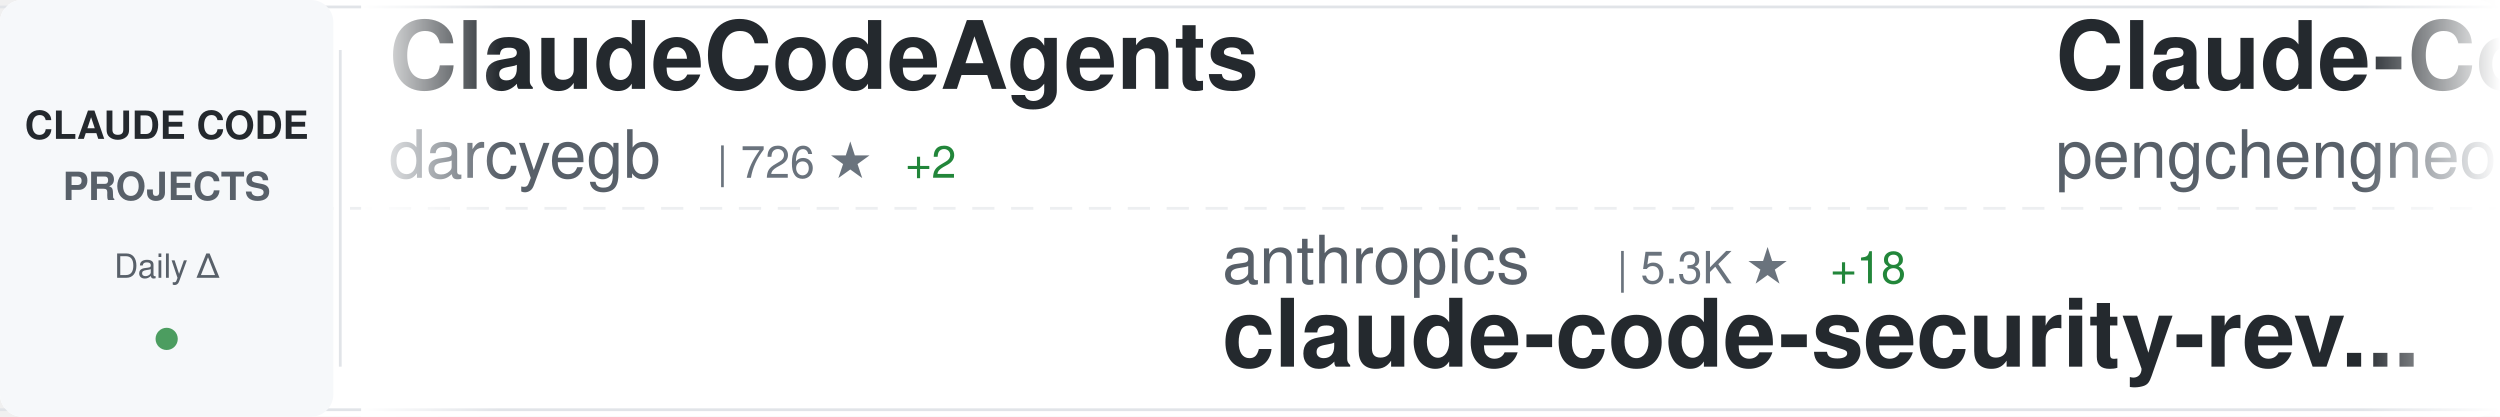
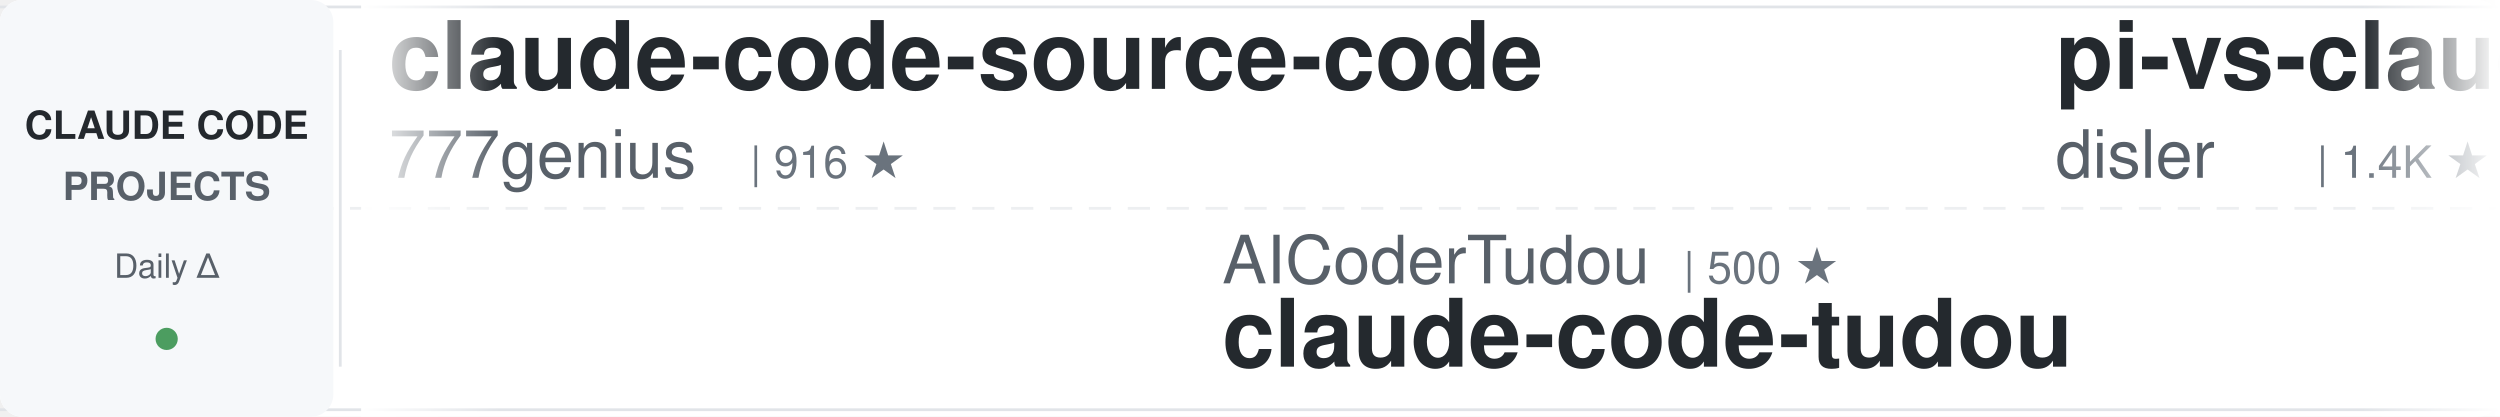
<svg xmlns="http://www.w3.org/2000/svg" width="900" height="150">
  <defs>
    <linearGradient id="awesomeLeftFade" x1="0%" y1="0%" x2="100%" y2="0%">
      <stop offset="0%" style="stop-color:#ffffff;stop-opacity:1" />
      <stop offset="100%" style="stop-color:#ffffff;stop-opacity:0" />
    </linearGradient>
    <linearGradient id="awesomeRightFade" x1="0%" y1="0%" x2="100%" y2="0%">
      <stop offset="0%" style="stop-color:#ffffff;stop-opacity:0" />
      <stop offset="100%" style="stop-color:#ffffff;stop-opacity:1" />
    </linearGradient>
  </defs>
  <rect width="900" height="150" fill="#ffffff" rx="8" />
  <rect x="0" y="2" width="900" height="1" fill="#e1e4e8" />
  <rect x="0" y="147" width="900" height="1" fill="#e1e4e8" />
  <line x1="0" y1="75" x2="900" y2="75" stroke="#e1e4e8" stroke-width="1" stroke-dasharray="8 6" opacity="0.6" />
  <rect x="0" y="0" width="120" height="150" fill="#f6f8fa" rx="8" />
  <text x="60" y="50" font-family="-apple-system, BlinkMacSystemFont, 'Segoe UI', Helvetica, Arial, sans-serif" font-size="14" font-weight="600" fill="#24292e" text-anchor="middle">CLAUDE CODE</text>
  <text x="60" y="72" font-family="-apple-system, BlinkMacSystemFont, 'Segoe UI', Helvetica, Arial, sans-serif" font-size="14" font-weight="600" fill="#586069" text-anchor="middle">PROJECTS</text>
  <text x="60" y="100" font-family="-apple-system, BlinkMacSystemFont, 'Segoe UI', Helvetica, Arial, sans-serif" font-size="12" font-weight="500" fill="#586069" text-anchor="middle">Daily Δ</text>
  <circle cx="60" cy="122" r="4" fill="#22863a" opacity="0.8" />
  <rect x="122" y="18" width="1" height="114" fill="#e1e4e8" />
  <clipPath id="awesomeTickerClip">
    <rect x="130" y="0" width="770" height="150" />
  </clipPath>
  <g clip-path="url(#awesomeTickerClip)">
    <g id="awesomeTickerItems">
      <animateTransform attributeName="transform" attributeType="XML" type="translate" from="0 0" to="-3000 0" dur="54s" repeatCount="indefinite" />
      <g transform="translate(0, 0)">
+         <text x="140" y="32" font-family="-apple-system, BlinkMacSystemFont, 'Segoe UI', Helvetica, Arial, sans-serif" font-size="34" font-weight="600" fill="#24292e">claude-code-source-code</text>
+         <text x="140" y="64" font-family="-apple-system, BlinkMacSystemFont, 'Segoe UI', Helvetica, Arial, sans-serif" font-size="24" font-weight="400" fill="#586069">777genius</text>
+         <text x="270" y="64" font-family="-apple-system, BlinkMacSystemFont, 'Segoe UI', Helvetica, Arial, sans-serif" font-size="16" font-weight="500" fill="#6a737d">| 916 ★</text>
+       </g>
+       <g transform="translate(300, 0)">
+         <text x="140" y="102" font-family="-apple-system, BlinkMacSystemFont, 'Segoe UI', Helvetica, Arial, sans-serif" font-size="24" font-weight="400" fill="#586069">AICoderTudou</text>
+         <text x="306" y="102" font-family="-apple-system, BlinkMacSystemFont, 'Segoe UI', Helvetica, Arial, sans-serif" font-size="16" font-weight="500" fill="#6a737d">| 500 ★</text>
+         <text x="140" y="132" font-family="-apple-system, BlinkMacSystemFont, 'Segoe UI', Helvetica, Arial, sans-serif" font-size="34" font-weight="600" fill="#24292e">claude-code-tudou</text>
+       </g>
+       <g transform="translate(600, 0)">
+         <text x="140" y="32" font-family="-apple-system, BlinkMacSystemFont, 'Segoe UI', Helvetica, Arial, sans-serif" font-size="34" font-weight="600" fill="#24292e">pi-vs-claude-code</text>
+         <text x="140" y="64" font-family="-apple-system, BlinkMacSystemFont, 'Segoe UI', Helvetica, Arial, sans-serif" font-size="24" font-weight="400" fill="#586069">disler</text>
+         <text x="234" y="64" font-family="-apple-system, BlinkMacSystemFont, 'Segoe UI', Helvetica, Arial, sans-serif" font-size="16" font-weight="500" fill="#6a737d">| 1.4K ★</text>
+         <text x="311" y="64" font-family="-apple-system, BlinkMacSystemFont, 'Segoe UI', Helvetica, Arial, sans-serif" font-size="16" font-weight="500" fill="#22863a"> +2</text>
+       </g>
+       <g transform="translate(900, 0)">
+         <text x="140" y="102" font-family="-apple-system, BlinkMacSystemFont, 'Segoe UI', Helvetica, Arial, sans-serif" font-size="24" font-weight="400" fill="#586069">Piebald-AI</text>
+         <text x="282" y="102" font-family="-apple-system, BlinkMacSystemFont, 'Segoe UI', Helvetica, Arial, sans-serif" font-size="16" font-weight="500" fill="#6a737d">| 11.1K ★</text>
+         <text x="368" y="102" font-family="-apple-system, BlinkMacSystemFont, 'Segoe UI', Helvetica, Arial, sans-serif" font-size="16" font-weight="500" fill="#22863a"> +53</text>
+         <text x="140" y="132" font-family="-apple-system, BlinkMacSystemFont, 'Segoe UI', Helvetica, Arial, sans-serif" font-size="34" font-weight="600" fill="#24292e">claude-code-system-promp...</text>
+       </g>
+       <g transform="translate(1200, 0)">
+         <text x="140" y="32" font-family="-apple-system, BlinkMacSystemFont, 'Segoe UI', Helvetica, Arial, sans-serif" font-size="34" font-weight="600" fill="#24292e">claude-code-hub</text>
+         <text x="140" y="64" font-family="-apple-system, BlinkMacSystemFont, 'Segoe UI', Helvetica, Arial, sans-serif" font-size="24" font-weight="400" fill="#586069">ding113</text>
+         <text x="246" y="64" font-family="-apple-system, BlinkMacSystemFont, 'Segoe UI', Helvetica, Arial, sans-serif" font-size="16" font-weight="500" fill="#6a737d">| 3.1K ★</text>
+         <text x="323" y="64" font-family="-apple-system, BlinkMacSystemFont, 'Segoe UI', Helvetica, Arial, sans-serif" font-size="16" font-weight="500" fill="#22863a"> +22</text>
+       </g>
+       <g transform="translate(1500, 0)">
+         <text x="140" y="102" font-family="-apple-system, BlinkMacSystemFont, 'Segoe UI', Helvetica, Arial, sans-serif" font-size="24" font-weight="400" fill="#586069">wanshuiyin</text>
+         <text x="282" y="102" font-family="-apple-system, BlinkMacSystemFont, 'Segoe UI', Helvetica, Arial, sans-serif" font-size="16" font-weight="500" fill="#6a737d">| 12.2K ★</text>
+         <text x="368" y="102" font-family="-apple-system, BlinkMacSystemFont, 'Segoe UI', Helvetica, Arial, sans-serif" font-size="16" font-weight="500" fill="#22863a"> +62</text>
+         <text x="140" y="132" font-family="-apple-system, BlinkMacSystemFont, 'Segoe UI', Helvetica, Arial, sans-serif" font-size="34" font-weight="600" fill="#24292e">Auto-claude-code-researc...</text>
+       </g>
+       <g transform="translate(1800, 0)">
+         <text x="140" y="32" font-family="-apple-system, BlinkMacSystemFont, 'Segoe UI', Helvetica, Arial, sans-serif" font-size="34" font-weight="600" fill="#24292e">oh-my-claudecode</text>
+         <text x="140" y="64" font-family="-apple-system, BlinkMacSystemFont, 'Segoe UI', Helvetica, Arial, sans-serif" font-size="24" font-weight="400" fill="#586069">Yeachan-Heo</text>
+         <text x="294" y="64" font-family="-apple-system, BlinkMacSystemFont, 'Segoe UI', Helvetica, Arial, sans-serif" font-size="16" font-weight="500" fill="#6a737d">| 36.5K ★</text>
+         <text x="380" y="64" font-family="-apple-system, BlinkMacSystemFont, 'Segoe UI', Helvetica, Arial, sans-serif" font-size="16" font-weight="500" fill="#22863a"> +79</text>
+       </g>
+       <g transform="translate(2100, 0)">
+         <text x="140" y="102" font-family="-apple-system, BlinkMacSystemFont, 'Segoe UI', Helvetica, Arial, sans-serif" font-size="24" font-weight="400" fill="#586069">anthropics</text>
+         <text x="282" y="102" font-family="-apple-system, BlinkMacSystemFont, 'Segoe UI', Helvetica, Arial, sans-serif" font-size="16" font-weight="500" fill="#6a737d">| 151.5K ★</text>
+         <text x="377" y="102" font-family="-apple-system, BlinkMacSystemFont, 'Segoe UI', Helvetica, Arial, sans-serif" font-size="16" font-weight="500" fill="#22863a"> +532</text>
+         <text x="140" y="132" font-family="-apple-system, BlinkMacSystemFont, 'Segoe UI', Helvetica, Arial, sans-serif" font-size="34" font-weight="600" fill="#24292e">skills</text>
+       </g>
+       <g transform="translate(2400, 0)">
        <text x="140" y="32" font-family="-apple-system, BlinkMacSystemFont, 'Segoe UI', Helvetica, Arial, sans-serif" font-size="34" font-weight="600" fill="#24292e">ClaudeCodeAgents</text>
        <text x="140" y="64" font-family="-apple-system, BlinkMacSystemFont, 'Segoe UI', Helvetica, Arial, sans-serif" font-size="24" font-weight="400" fill="#586069">darcyegb</text>
        <text x="258" y="64" font-family="-apple-system, BlinkMacSystemFont, 'Segoe UI', Helvetica, Arial, sans-serif" font-size="16" font-weight="500" fill="#6a737d">| 726 ★</text>
        <text x="326" y="64" font-family="-apple-system, BlinkMacSystemFont, 'Segoe UI', Helvetica, Arial, sans-serif" font-size="16" font-weight="500" fill="#22863a"> +2</text>
      </g>
-       <g transform="translate(300, 0)">
-         <text x="140" y="102" font-family="-apple-system, BlinkMacSystemFont, 'Segoe UI', Helvetica, Arial, sans-serif" font-size="24" font-weight="400" fill="#586069">anthropics</text>
-         <text x="282" y="102" font-family="-apple-system, BlinkMacSystemFont, 'Segoe UI', Helvetica, Arial, sans-serif" font-size="16" font-weight="500" fill="#6a737d">| 5.3K ★</text>
-         <text x="359" y="102" font-family="-apple-system, BlinkMacSystemFont, 'Segoe UI', Helvetica, Arial, sans-serif" font-size="16" font-weight="500" fill="#22863a"> +18</text>
-         <text x="140" y="132" font-family="-apple-system, BlinkMacSystemFont, 'Segoe UI', Helvetica, Arial, sans-serif" font-size="34" font-weight="600" fill="#24292e">claude-code-security-rev...</text>
-       </g>
-       <g transform="translate(600, 0)">
-         <text x="140" y="32" font-family="-apple-system, BlinkMacSystemFont, 'Segoe UI', Helvetica, Arial, sans-serif" font-size="34" font-weight="600" fill="#24292e">Claude-Code</text>
-         <text x="140" y="64" font-family="-apple-system, BlinkMacSystemFont, 'Segoe UI', Helvetica, Arial, sans-serif" font-size="24" font-weight="400" fill="#586069">pengchengneo</text>
-         <text x="306" y="64" font-family="-apple-system, BlinkMacSystemFont, 'Segoe UI', Helvetica, Arial, sans-serif" font-size="16" font-weight="500" fill="#6a737d">| 1.5K ★</text>
-         <text x="383" y="64" font-family="-apple-system, BlinkMacSystemFont, 'Segoe UI', Helvetica, Arial, sans-serif" font-size="16" font-weight="500" fill="#22863a"> +4</text>
-       </g>
-       <g transform="translate(900, 0)">
-         <text x="140" y="102" font-family="-apple-system, BlinkMacSystemFont, 'Segoe UI', Helvetica, Arial, sans-serif" font-size="24" font-weight="400" fill="#586069">Cranot</text>
-         <text x="234" y="102" font-family="-apple-system, BlinkMacSystemFont, 'Segoe UI', Helvetica, Arial, sans-serif" font-size="16" font-weight="500" fill="#6a737d">| 2.8K ★</text>
-         <text x="140" y="132" font-family="-apple-system, BlinkMacSystemFont, 'Segoe UI', Helvetica, Arial, sans-serif" font-size="34" font-weight="600" fill="#24292e">claude-code-guide</text>
-       </g>
-       <g transform="translate(1200, 0)">
-         <text x="140" y="32" font-family="-apple-system, BlinkMacSystemFont, 'Segoe UI', Helvetica, Arial, sans-serif" font-size="34" font-weight="600" fill="#24292e">claude-coder</text>
-         <text x="140" y="64" font-family="-apple-system, BlinkMacSystemFont, 'Segoe UI', Helvetica, Arial, sans-serif" font-size="24" font-weight="400" fill="#586069">kodu-ai</text>
-         <text x="246" y="64" font-family="-apple-system, BlinkMacSystemFont, 'Segoe UI', Helvetica, Arial, sans-serif" font-size="16" font-weight="500" fill="#6a737d">| 5.3K ★</text>
-       </g>
-       <g transform="translate(1500, 0)">
-         <text x="140" y="102" font-family="-apple-system, BlinkMacSystemFont, 'Segoe UI', Helvetica, Arial, sans-serif" font-size="24" font-weight="400" fill="#586069">Yuyz0112</text>
-         <text x="258" y="102" font-family="-apple-system, BlinkMacSystemFont, 'Segoe UI', Helvetica, Arial, sans-serif" font-size="16" font-weight="500" fill="#6a737d">| 2.4K ★</text>
-         <text x="335" y="102" font-family="-apple-system, BlinkMacSystemFont, 'Segoe UI', Helvetica, Arial, sans-serif" font-size="16" font-weight="500" fill="#22863a"> +2</text>
-         <text x="140" y="132" font-family="-apple-system, BlinkMacSystemFont, 'Segoe UI', Helvetica, Arial, sans-serif" font-size="34" font-weight="600" fill="#24292e">claude-code-reverse</text>
-       </g>
-       <g transform="translate(1800, 0)">
-         <text x="140" y="32" font-family="-apple-system, BlinkMacSystemFont, 'Segoe UI', Helvetica, Arial, sans-serif" font-size="34" font-weight="600" fill="#24292e">Claude-Code-Game-Studios</text>
-         <text x="140" y="64" font-family="-apple-system, BlinkMacSystemFont, 'Segoe UI', Helvetica, Arial, sans-serif" font-size="24" font-weight="400" fill="#586069">Donchitos</text>
-         <text x="270" y="64" font-family="-apple-system, BlinkMacSystemFont, 'Segoe UI', Helvetica, Arial, sans-serif" font-size="16" font-weight="500" fill="#6a737d">| 21.7K ★</text>
-         <text x="356" y="64" font-family="-apple-system, BlinkMacSystemFont, 'Segoe UI', Helvetica, Arial, sans-serif" font-size="16" font-weight="500" fill="#22863a"> +79</text>
-       </g>
-       <g transform="translate(2100, 0)">
-         <text x="140" y="102" font-family="-apple-system, BlinkMacSystemFont, 'Segoe UI', Helvetica, Arial, sans-serif" font-size="24" font-weight="400" fill="#586069">rohitg00</text>
-         <text x="258" y="102" font-family="-apple-system, BlinkMacSystemFont, 'Segoe UI', Helvetica, Arial, sans-serif" font-size="16" font-weight="500" fill="#6a737d">| 2.1K ★</text>
-         <text x="335" y="102" font-family="-apple-system, BlinkMacSystemFont, 'Segoe UI', Helvetica, Arial, sans-serif" font-size="16" font-weight="500" fill="#22863a"> +17</text>
-         <text x="140" y="132" font-family="-apple-system, BlinkMacSystemFont, 'Segoe UI', Helvetica, Arial, sans-serif" font-size="34" font-weight="600" fill="#24292e">awesome-claude-code-tool...</text>
-       </g>
-       <g transform="translate(2400, 0)">
-         <text x="140" y="32" font-family="-apple-system, BlinkMacSystemFont, 'Segoe UI', Helvetica, Arial, sans-serif" font-size="34" font-weight="600" fill="#24292e">claude-code-sourcemap</text>
-         <text x="140" y="64" font-family="-apple-system, BlinkMacSystemFont, 'Segoe UI', Helvetica, Arial, sans-serif" font-size="24" font-weight="400" fill="#586069">ChinaSiro</text>
-         <text x="270" y="64" font-family="-apple-system, BlinkMacSystemFont, 'Segoe UI', Helvetica, Arial, sans-serif" font-size="16" font-weight="500" fill="#6a737d">| 9.4K ★</text>
-         <text x="347" y="64" font-family="-apple-system, BlinkMacSystemFont, 'Segoe UI', Helvetica, Arial, sans-serif" font-size="16" font-weight="500" fill="#22863a"> +14</text>
-       </g>
      <g transform="translate(2700, 0)">
-         <text x="140" y="102" font-family="-apple-system, BlinkMacSystemFont, 'Segoe UI', Helvetica, Arial, sans-serif" font-size="24" font-weight="400" fill="#586069">ykdojo</text>
-         <text x="234" y="102" font-family="-apple-system, BlinkMacSystemFont, 'Segoe UI', Helvetica, Arial, sans-serif" font-size="16" font-weight="500" fill="#6a737d">| 8.8K ★</text>
-         <text x="311" y="102" font-family="-apple-system, BlinkMacSystemFont, 'Segoe UI', Helvetica, Arial, sans-serif" font-size="16" font-weight="500" fill="#22863a"> +43</text>
-         <text x="140" y="132" font-family="-apple-system, BlinkMacSystemFont, 'Segoe UI', Helvetica, Arial, sans-serif" font-size="34" font-weight="600" fill="#24292e">claude-code-tips</text>
+         <text x="140" y="102" font-family="-apple-system, BlinkMacSystemFont, 'Segoe UI', Helvetica, Arial, sans-serif" font-size="24" font-weight="400" fill="#586069">Donchitos</text>
+         <text x="270" y="102" font-family="-apple-system, BlinkMacSystemFont, 'Segoe UI', Helvetica, Arial, sans-serif" font-size="16" font-weight="500" fill="#6a737d">| 21.7K ★</text>
+         <text x="356" y="102" font-family="-apple-system, BlinkMacSystemFont, 'Segoe UI', Helvetica, Arial, sans-serif" font-size="16" font-weight="500" fill="#22863a"> +80</text>
+         <text x="140" y="132" font-family="-apple-system, BlinkMacSystemFont, 'Segoe UI', Helvetica, Arial, sans-serif" font-size="34" font-weight="600" fill="#24292e">Claude-Code-Game-Studios</text>
      </g>
      <g transform="translate(3000, 0)">
-         <text x="140" y="32" font-family="-apple-system, BlinkMacSystemFont, 'Segoe UI', Helvetica, Arial, sans-serif" font-size="34" font-weight="600" fill="#24292e">ClaudeCodeAgents</text>
-         <text x="140" y="64" font-family="-apple-system, BlinkMacSystemFont, 'Segoe UI', Helvetica, Arial, sans-serif" font-size="24" font-weight="400" fill="#586069">darcyegb</text>
-         <text x="258" y="64" font-family="-apple-system, BlinkMacSystemFont, 'Segoe UI', Helvetica, Arial, sans-serif" font-size="16" font-weight="500" fill="#6a737d">| 726 ★</text>
-         <text x="326" y="64" font-family="-apple-system, BlinkMacSystemFont, 'Segoe UI', Helvetica, Arial, sans-serif" font-size="16" font-weight="500" fill="#22863a"> +2</text>
+         <text x="140" y="32" font-family="-apple-system, BlinkMacSystemFont, 'Segoe UI', Helvetica, Arial, sans-serif" font-size="34" font-weight="600" fill="#24292e">claude-code-source-code</text>
+         <text x="140" y="64" font-family="-apple-system, BlinkMacSystemFont, 'Segoe UI', Helvetica, Arial, sans-serif" font-size="24" font-weight="400" fill="#586069">777genius</text>
+         <text x="270" y="64" font-family="-apple-system, BlinkMacSystemFont, 'Segoe UI', Helvetica, Arial, sans-serif" font-size="16" font-weight="500" fill="#6a737d">| 916 ★</text>
      </g>
      <g transform="translate(3300, 0)">
-         <text x="140" y="102" font-family="-apple-system, BlinkMacSystemFont, 'Segoe UI', Helvetica, Arial, sans-serif" font-size="24" font-weight="400" fill="#586069">anthropics</text>
-         <text x="282" y="102" font-family="-apple-system, BlinkMacSystemFont, 'Segoe UI', Helvetica, Arial, sans-serif" font-size="16" font-weight="500" fill="#6a737d">| 5.3K ★</text>
-         <text x="359" y="102" font-family="-apple-system, BlinkMacSystemFont, 'Segoe UI', Helvetica, Arial, sans-serif" font-size="16" font-weight="500" fill="#22863a"> +18</text>
-         <text x="140" y="132" font-family="-apple-system, BlinkMacSystemFont, 'Segoe UI', Helvetica, Arial, sans-serif" font-size="34" font-weight="600" fill="#24292e">claude-code-security-rev...</text>
+         <text x="140" y="102" font-family="-apple-system, BlinkMacSystemFont, 'Segoe UI', Helvetica, Arial, sans-serif" font-size="24" font-weight="400" fill="#586069">AICoderTudou</text>
+         <text x="306" y="102" font-family="-apple-system, BlinkMacSystemFont, 'Segoe UI', Helvetica, Arial, sans-serif" font-size="16" font-weight="500" fill="#6a737d">| 500 ★</text>
+         <text x="140" y="132" font-family="-apple-system, BlinkMacSystemFont, 'Segoe UI', Helvetica, Arial, sans-serif" font-size="34" font-weight="600" fill="#24292e">claude-code-tudou</text>
      </g>
      <g transform="translate(3600, 0)">
-         <text x="140" y="32" font-family="-apple-system, BlinkMacSystemFont, 'Segoe UI', Helvetica, Arial, sans-serif" font-size="34" font-weight="600" fill="#24292e">Claude-Code</text>
-         <text x="140" y="64" font-family="-apple-system, BlinkMacSystemFont, 'Segoe UI', Helvetica, Arial, sans-serif" font-size="24" font-weight="400" fill="#586069">pengchengneo</text>
-         <text x="306" y="64" font-family="-apple-system, BlinkMacSystemFont, 'Segoe UI', Helvetica, Arial, sans-serif" font-size="16" font-weight="500" fill="#6a737d">| 1.5K ★</text>
-         <text x="383" y="64" font-family="-apple-system, BlinkMacSystemFont, 'Segoe UI', Helvetica, Arial, sans-serif" font-size="16" font-weight="500" fill="#22863a"> +4</text>
+         <text x="140" y="32" font-family="-apple-system, BlinkMacSystemFont, 'Segoe UI', Helvetica, Arial, sans-serif" font-size="34" font-weight="600" fill="#24292e">pi-vs-claude-code</text>
+         <text x="140" y="64" font-family="-apple-system, BlinkMacSystemFont, 'Segoe UI', Helvetica, Arial, sans-serif" font-size="24" font-weight="400" fill="#586069">disler</text>
+         <text x="234" y="64" font-family="-apple-system, BlinkMacSystemFont, 'Segoe UI', Helvetica, Arial, sans-serif" font-size="16" font-weight="500" fill="#6a737d">| 1.4K ★</text>
+         <text x="311" y="64" font-family="-apple-system, BlinkMacSystemFont, 'Segoe UI', Helvetica, Arial, sans-serif" font-size="16" font-weight="500" fill="#22863a"> +2</text>
      </g>
      <g transform="translate(3900, 0)">
-         <text x="140" y="102" font-family="-apple-system, BlinkMacSystemFont, 'Segoe UI', Helvetica, Arial, sans-serif" font-size="24" font-weight="400" fill="#586069">Cranot</text>
-         <text x="234" y="102" font-family="-apple-system, BlinkMacSystemFont, 'Segoe UI', Helvetica, Arial, sans-serif" font-size="16" font-weight="500" fill="#6a737d">| 2.8K ★</text>
-         <text x="140" y="132" font-family="-apple-system, BlinkMacSystemFont, 'Segoe UI', Helvetica, Arial, sans-serif" font-size="34" font-weight="600" fill="#24292e">claude-code-guide</text>
+         <text x="140" y="102" font-family="-apple-system, BlinkMacSystemFont, 'Segoe UI', Helvetica, Arial, sans-serif" font-size="24" font-weight="400" fill="#586069">Piebald-AI</text>
+         <text x="282" y="102" font-family="-apple-system, BlinkMacSystemFont, 'Segoe UI', Helvetica, Arial, sans-serif" font-size="16" font-weight="500" fill="#6a737d">| 11.1K ★</text>
+         <text x="368" y="102" font-family="-apple-system, BlinkMacSystemFont, 'Segoe UI', Helvetica, Arial, sans-serif" font-size="16" font-weight="500" fill="#22863a"> +53</text>
+         <text x="140" y="132" font-family="-apple-system, BlinkMacSystemFont, 'Segoe UI', Helvetica, Arial, sans-serif" font-size="34" font-weight="600" fill="#24292e">claude-code-system-promp...</text>
      </g>
    </g>
  </g>
  <rect x="130" y="0" width="50" height="150" fill="url(#awesomeLeftFade)" />
  <rect x="850" y="0" width="50" height="150" fill="url(#awesomeRightFade)" />
</svg>
